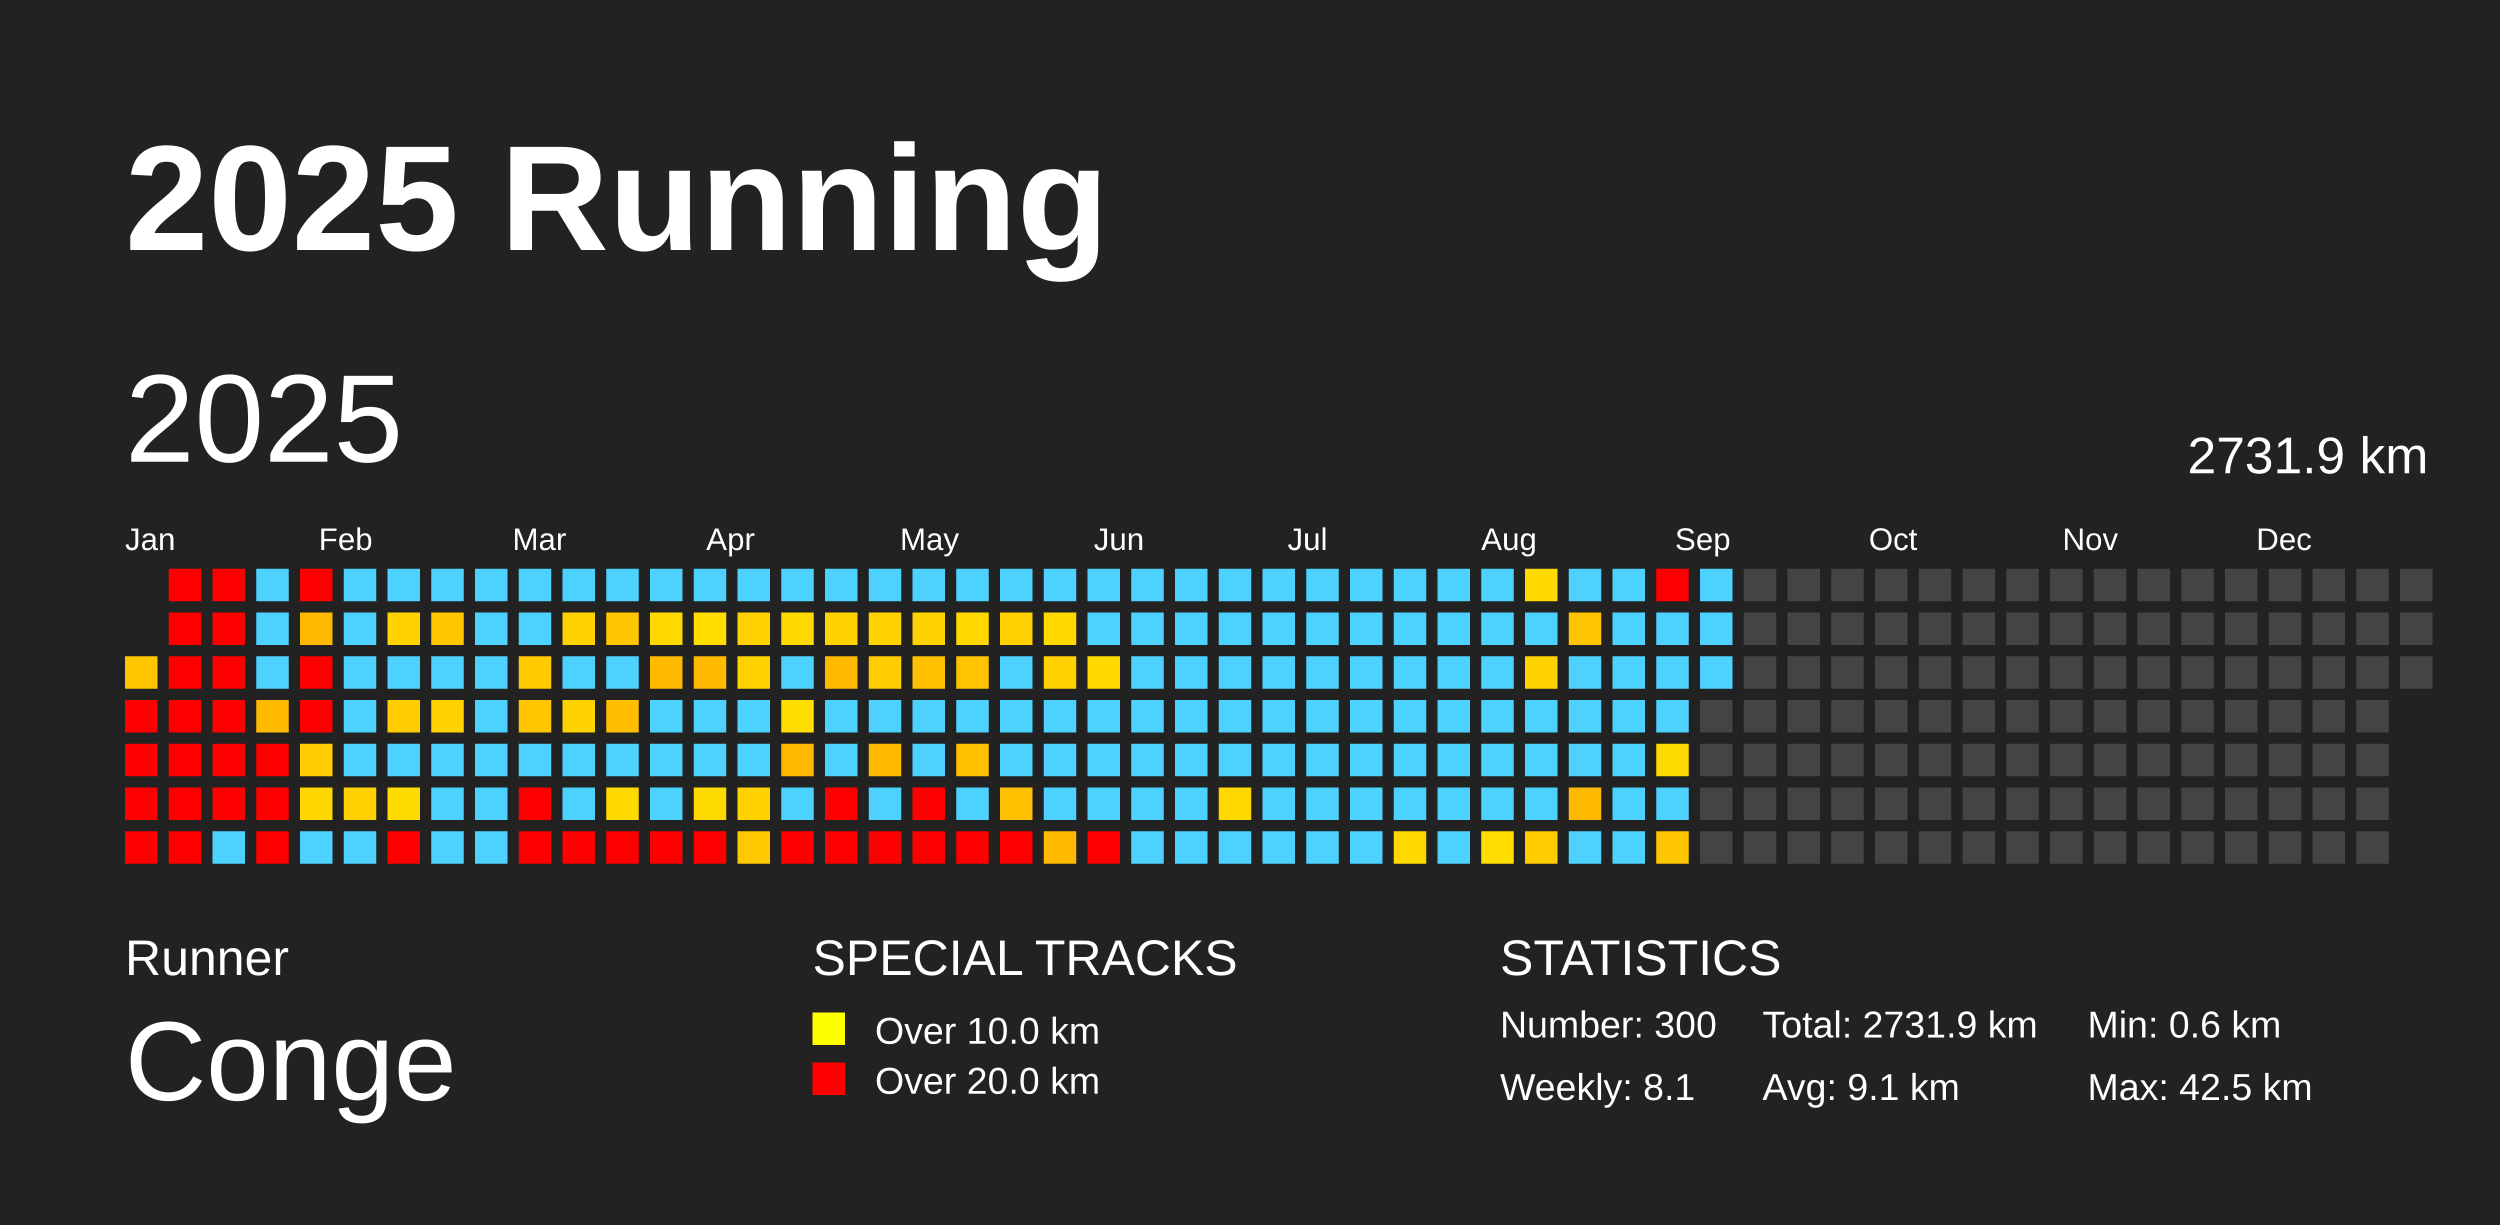
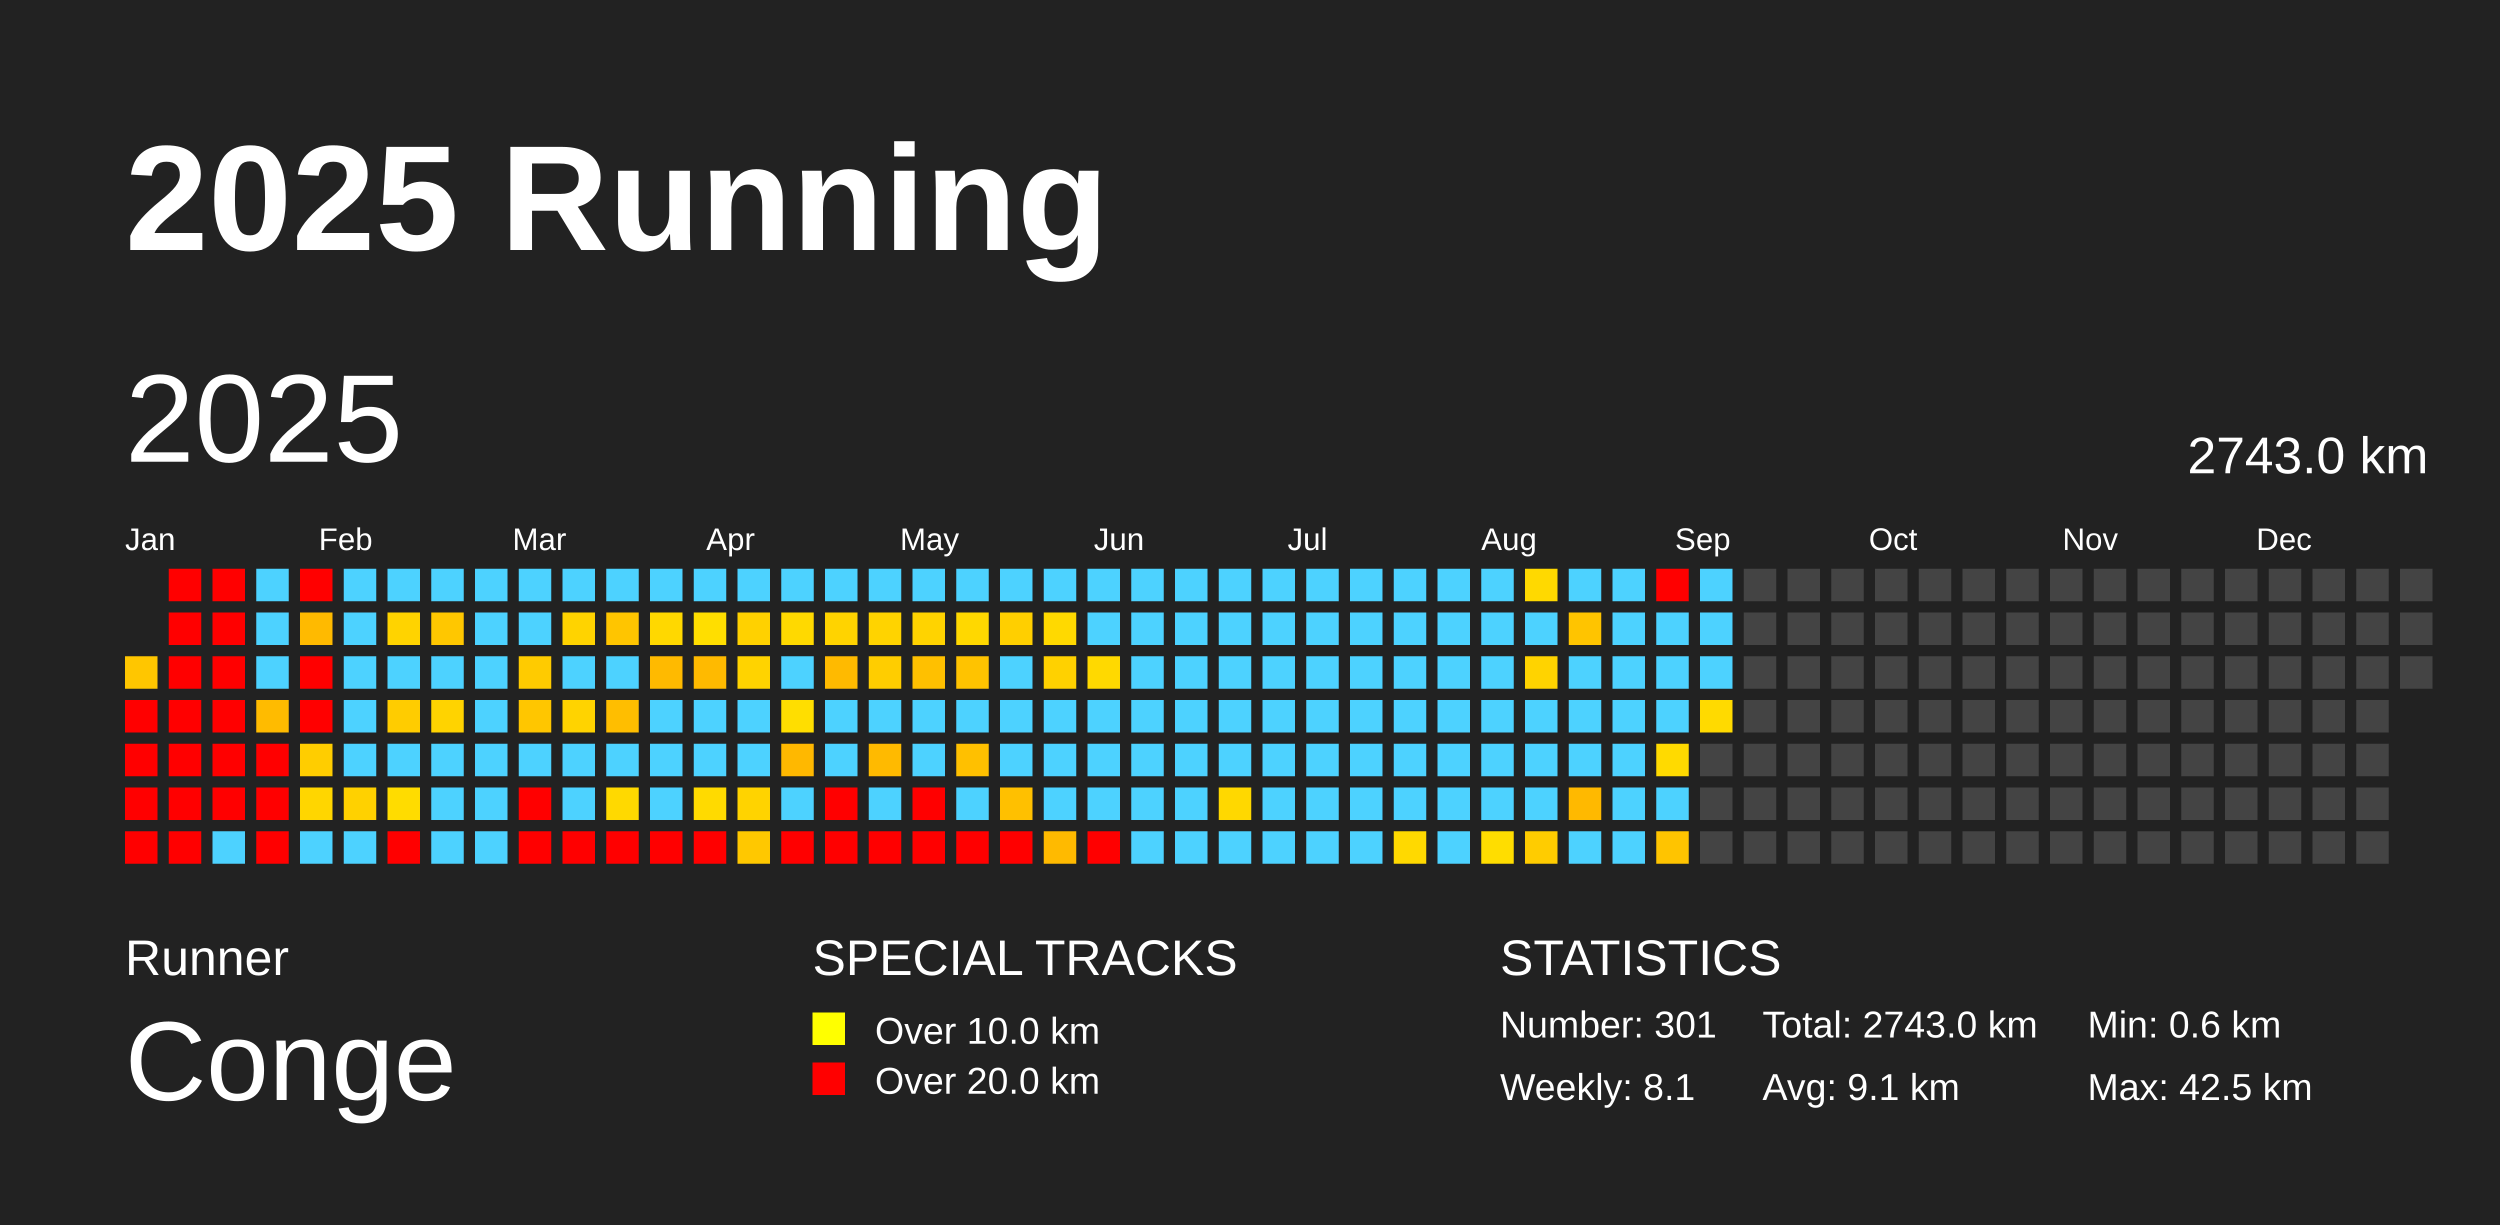
<svg xmlns="http://www.w3.org/2000/svg" baseProfile="full" height="98mm" version="1.1" viewBox="0,0,200,98" width="200mm">
  <defs />
  <rect fill="#222222" height="98" width="200" x="0" y="0" />
  <text fill="#FFFFFF" style="font-size:12px; font-family:Arial; font-weight:bold;" x="10" y="20">2025 Running</text>
  <text fill="#FFFFFF" style="font-size:4px; font-family:Arial" x="10" y="78">Runner</text>
  <text fill="#FFFFFF" style="font-size:9px; font-family:Arial" x="10" y="88">Conge</text>
  <text fill="#FFFFFF" style="font-size:4px; font-family:Arial" x="65" y="78">SPECIAL TRACKS</text>
  <rect fill="yellow" height="2.6" width="2.6" x="65" y="81" />
  <text fill="#FFFFFF" style="font-size:3px; font-family:Arial" x="70" y="83.5">Over 10.0 km</text>
  <rect fill="red" height="2.6" width="2.6" x="65" y="85" />
  <text fill="#FFFFFF" style="font-size:3px; font-family:Arial" x="70" y="87.5">Over 20.0 km</text>
  <text fill="#FFFFFF" style="font-size:4px; font-family:Arial" x="120" y="78">STATISTICS</text>
-   <text fill="#FFFFFF" style="font-size:3px; font-family:Arial" x="120" y="83">Number: 300</text>
+   <text fill="#FFFFFF" style="font-size:3px; font-family:Arial" x="120" y="83">Number: 301</text>
  <text fill="#FFFFFF" style="font-size:3px; font-family:Arial" x="120" y="88">Weekly: 8.1</text>
-   <text fill="#FFFFFF" style="font-size:3px; font-family:Arial" x="141" y="83">Total: 2731.9 km</text>
+   <text fill="#FFFFFF" style="font-size:3px; font-family:Arial" x="141" y="83">Total: 2743.0 km</text>
  <text fill="#FFFFFF" style="font-size:3px; font-family:Arial" x="141" y="88">Avg: 9.1 km</text>
  <text fill="#FFFFFF" style="font-size:3px; font-family:Arial" x="167" y="83">Min: 0.6 km</text>
  <text fill="#FFFFFF" style="font-size:3px; font-family:Arial" x="167" y="88">Max: 42.5 km</text>
  <text dominant-baseline="hanging" fill="#FFFFFF" style="font-size:10.0px; font-family:Arial;" x="10" y="30">2025</text>
-   <text dominant-baseline="hanging" fill="#FFFFFF" style="font-size:4.125px; font-family:Arial;" x="175" y="35">2731.9 km</text>
+   <text dominant-baseline="hanging" fill="#FFFFFF" style="font-size:4.125px; font-family:Arial;" x="175" y="35">2743.0 km</text>
  <text fill="#FFFFFF" style="font-size:2.5px; font-family:Arial" x="10.0" y="44">Jan</text>
  <text fill="#FFFFFF" style="font-size:2.5px; font-family:Arial" x="25.5" y="44">Feb</text>
  <text fill="#FFFFFF" style="font-size:2.5px; font-family:Arial" x="41.0" y="44">Mar</text>
  <text fill="#FFFFFF" style="font-size:2.5px; font-family:Arial" x="56.5" y="44">Apr</text>
  <text fill="#FFFFFF" style="font-size:2.5px; font-family:Arial" x="72.0" y="44">May</text>
  <text fill="#FFFFFF" style="font-size:2.5px; font-family:Arial" x="87.5" y="44">Jun</text>
  <text fill="#FFFFFF" style="font-size:2.5px; font-family:Arial" x="103.0" y="44">Jul</text>
  <text fill="#FFFFFF" style="font-size:2.5px; font-family:Arial" x="118.5" y="44">Aug</text>
  <text fill="#FFFFFF" style="font-size:2.5px; font-family:Arial" x="134.0" y="44">Sep</text>
  <text fill="#FFFFFF" style="font-size:2.5px; font-family:Arial" x="149.5" y="44">Oct</text>
  <text fill="#FFFFFF" style="font-size:2.5px; font-family:Arial" x="165.0" y="44">Nov</text>
  <text fill="#FFFFFF" style="font-size:2.5px; font-family:Arial" x="180.5" y="44">Dec</text>
  <rect fill="#ffc600" height="2.6" width="2.6" x="10.0" y="52.5" />
  <rect fill="red" height="2.6" width="2.6" x="10.0" y="56.0" />
  <rect fill="red" height="2.6" width="2.6" x="10.0" y="59.5" />
  <rect fill="red" height="2.6" width="2.6" x="10.0" y="63.0" />
  <rect fill="red" height="2.6" width="2.6" x="10.0" y="66.5" />
  <rect fill="red" height="2.6" width="2.6" x="13.5" y="45.5" />
  <rect fill="red" height="2.6" width="2.6" x="13.5" y="49.0" />
  <rect fill="red" height="2.6" width="2.6" x="13.5" y="52.5" />
  <rect fill="red" height="2.6" width="2.6" x="13.5" y="56.0" />
  <rect fill="red" height="2.6" width="2.6" x="13.5" y="59.5" />
  <rect fill="red" height="2.6" width="2.6" x="13.5" y="63.0" />
  <rect fill="red" height="2.6" width="2.6" x="13.5" y="66.5" />
  <rect fill="red" height="2.6" width="2.6" x="17.0" y="45.5" />
  <rect fill="red" height="2.6" width="2.6" x="17.0" y="49.0" />
  <rect fill="red" height="2.6" width="2.6" x="17.0" y="52.5" />
  <rect fill="red" height="2.6" width="2.6" x="17.0" y="56.0" />
  <rect fill="red" height="2.6" width="2.6" x="17.0" y="59.5" />
  <rect fill="red" height="2.6" width="2.6" x="17.0" y="63.0" />
  <rect fill="#4dd2ff" height="2.6" width="2.6" x="17.0" y="66.5" />
  <rect fill="#4dd2ff" height="2.6" width="2.6" x="20.5" y="45.5" />
  <rect fill="#4dd2ff" height="2.6" width="2.6" x="20.5" y="49.0" />
  <rect fill="#4dd2ff" height="2.6" width="2.6" x="20.5" y="52.5" />
  <rect fill="#ffbb00" height="2.6" width="2.6" x="20.5" y="56.0" />
  <rect fill="red" height="2.6" width="2.6" x="20.5" y="59.5" />
  <rect fill="red" height="2.6" width="2.6" x="20.5" y="63.0" />
  <rect fill="red" height="2.6" width="2.6" x="20.5" y="66.5" />
  <rect fill="red" height="2.6" width="2.6" x="24.0" y="45.5" />
  <rect fill="#ffba00" height="2.6" width="2.6" x="24.0" y="49.0" />
  <rect fill="red" height="2.6" width="2.6" x="24.0" y="52.5" />
  <rect fill="red" height="2.6" width="2.6" x="24.0" y="56.0" />
  <rect fill="#ffcd00" height="2.6" width="2.6" x="24.0" y="59.5" />
  <rect fill="#ffd600" height="2.6" width="2.6" x="24.0" y="63.0" />
  <rect fill="#4dd2ff" height="2.6" width="2.6" x="24.0" y="66.5" />
  <rect fill="#4dd2ff" height="2.6" width="2.6" x="27.5" y="45.5" />
  <rect fill="#4dd2ff" height="2.6" width="2.6" x="27.5" y="49.0" />
  <rect fill="#4dd2ff" height="2.6" width="2.6" x="27.5" y="52.5" />
  <rect fill="#4dd2ff" height="2.6" width="2.6" x="27.5" y="56.0" />
  <rect fill="#4dd2ff" height="2.6" width="2.6" x="27.5" y="59.5" />
  <rect fill="#ffd100" height="2.6" width="2.6" x="27.5" y="63.0" />
  <rect fill="#4dd2ff" height="2.6" width="2.6" x="27.5" y="66.5" />
  <rect fill="#4dd2ff" height="2.6" width="2.6" x="31.0" y="45.5" />
  <rect fill="#ffd300" height="2.6" width="2.6" x="31.0" y="49.0" />
  <rect fill="#4dd2ff" height="2.6" width="2.6" x="31.0" y="52.5" />
  <rect fill="#ffcc00" height="2.6" width="2.6" x="31.0" y="56.0" />
  <rect fill="#4dd2ff" height="2.6" width="2.6" x="31.0" y="59.5" />
  <rect fill="#ffdc00" height="2.6" width="2.6" x="31.0" y="63.0" />
  <rect fill="red" height="2.6" width="2.6" x="31.0" y="66.5" />
  <rect fill="#4dd2ff" height="2.6" width="2.6" x="34.5" y="45.5" />
  <rect fill="#ffc700" height="2.6" width="2.6" x="34.5" y="49.0" />
  <rect fill="#4dd2ff" height="2.6" width="2.6" x="34.5" y="52.5" />
  <rect fill="#ffd300" height="2.6" width="2.6" x="34.5" y="56.0" />
  <rect fill="#4dd2ff" height="2.6" width="2.6" x="34.5" y="59.5" />
  <rect fill="#4dd2ff" height="2.6" width="2.6" x="34.5" y="63.0" />
  <rect fill="#4dd2ff" height="2.6" width="2.6" x="34.5" y="66.5" />
  <rect fill="#4dd2ff" height="2.6" width="2.6" x="38.0" y="45.5" />
  <rect fill="#4dd2ff" height="2.6" width="2.6" x="38.0" y="49.0" />
  <rect fill="#4dd2ff" height="2.6" width="2.6" x="38.0" y="52.5" />
  <rect fill="#4dd2ff" height="2.6" width="2.6" x="38.0" y="56.0" />
  <rect fill="#4dd2ff" height="2.6" width="2.6" x="38.0" y="59.5" />
  <rect fill="#4dd2ff" height="2.6" width="2.6" x="38.0" y="63.0" />
  <rect fill="#4dd2ff" height="2.6" width="2.6" x="38.0" y="66.5" />
  <rect fill="#4dd2ff" height="2.6" width="2.6" x="41.5" y="45.5" />
  <rect fill="#4dd2ff" height="2.6" width="2.6" x="41.5" y="49.0" />
  <rect fill="#ffcb00" height="2.6" width="2.6" x="41.5" y="52.5" />
  <rect fill="#ffc600" height="2.6" width="2.6" x="41.5" y="56.0" />
  <rect fill="#4dd2ff" height="2.6" width="2.6" x="41.5" y="59.5" />
  <rect fill="red" height="2.6" width="2.6" x="41.5" y="63.0" />
  <rect fill="red" height="2.6" width="2.6" x="41.5" y="66.5" />
  <rect fill="#4dd2ff" height="2.6" width="2.6" x="45.0" y="45.5" />
  <rect fill="#ffd300" height="2.6" width="2.6" x="45.0" y="49.0" />
  <rect fill="#4dd2ff" height="2.6" width="2.6" x="45.0" y="52.5" />
  <rect fill="#ffd300" height="2.6" width="2.6" x="45.0" y="56.0" />
  <rect fill="#4dd2ff" height="2.6" width="2.6" x="45.0" y="59.5" />
  <rect fill="#4dd2ff" height="2.6" width="2.6" x="45.0" y="63.0" />
  <rect fill="red" height="2.6" width="2.6" x="45.0" y="66.5" />
  <rect fill="#4dd2ff" height="2.6" width="2.6" x="48.5" y="45.5" />
  <rect fill="#ffc500" height="2.6" width="2.6" x="48.5" y="49.0" />
  <rect fill="#4dd2ff" height="2.6" width="2.6" x="48.5" y="52.5" />
  <rect fill="#ffbe00" height="2.6" width="2.6" x="48.5" y="56.0" />
  <rect fill="#4dd2ff" height="2.6" width="2.6" x="48.5" y="59.5" />
  <rect fill="#ffd900" height="2.6" width="2.6" x="48.5" y="63.0" />
  <rect fill="red" height="2.6" width="2.6" x="48.5" y="66.5" />
  <rect fill="#4dd2ff" height="2.6" width="2.6" x="52.0" y="45.5" />
  <rect fill="#ffd800" height="2.6" width="2.6" x="52.0" y="49.0" />
  <rect fill="#ffba00" height="2.6" width="2.6" x="52.0" y="52.5" />
  <rect fill="#4dd2ff" height="2.6" width="2.6" x="52.0" y="56.0" />
  <rect fill="#4dd2ff" height="2.6" width="2.6" x="52.0" y="59.5" />
  <rect fill="#4dd2ff" height="2.6" width="2.6" x="52.0" y="63.0" />
  <rect fill="red" height="2.6" width="2.6" x="52.0" y="66.5" />
  <rect fill="#4dd2ff" height="2.6" width="2.6" x="55.5" y="45.5" />
  <rect fill="#ffde00" height="2.6" width="2.6" x="55.5" y="49.0" />
  <rect fill="#ffba00" height="2.6" width="2.6" x="55.5" y="52.5" />
  <rect fill="#4dd2ff" height="2.6" width="2.6" x="55.5" y="56.0" />
  <rect fill="#4dd2ff" height="2.6" width="2.6" x="55.5" y="59.5" />
  <rect fill="#ffda00" height="2.6" width="2.6" x="55.5" y="63.0" />
  <rect fill="red" height="2.6" width="2.6" x="55.5" y="66.5" />
  <rect fill="#4dd2ff" height="2.6" width="2.6" x="59.0" y="45.5" />
  <rect fill="#ffd100" height="2.6" width="2.6" x="59.0" y="49.0" />
  <rect fill="#ffd300" height="2.6" width="2.6" x="59.0" y="52.5" />
  <rect fill="#4dd2ff" height="2.6" width="2.6" x="59.0" y="56.0" />
  <rect fill="#4dd2ff" height="2.6" width="2.6" x="59.0" y="59.5" />
  <rect fill="#ffd300" height="2.6" width="2.6" x="59.0" y="63.0" />
  <rect fill="#ffc800" height="2.6" width="2.6" x="59.0" y="66.5" />
  <rect fill="#4dd2ff" height="2.6" width="2.6" x="62.5" y="45.5" />
  <rect fill="#ffd900" height="2.6" width="2.6" x="62.5" y="49.0" />
  <rect fill="#4dd2ff" height="2.6" width="2.6" x="62.5" y="52.5" />
  <rect fill="#ffde00" height="2.6" width="2.6" x="62.5" y="56.0" />
  <rect fill="#ffb800" height="2.6" width="2.6" x="62.5" y="59.5" />
  <rect fill="#4dd2ff" height="2.6" width="2.6" x="62.5" y="63.0" />
  <rect fill="red" height="2.6" width="2.6" x="62.5" y="66.5" />
  <rect fill="#4dd2ff" height="2.6" width="2.6" x="66.0" y="45.5" />
  <rect fill="#ffd300" height="2.6" width="2.6" x="66.0" y="49.0" />
  <rect fill="#ffba00" height="2.6" width="2.6" x="66.0" y="52.5" />
  <rect fill="#4dd2ff" height="2.6" width="2.6" x="66.0" y="56.0" />
  <rect fill="#4dd2ff" height="2.6" width="2.6" x="66.0" y="59.5" />
  <rect fill="red" height="2.6" width="2.6" x="66.0" y="63.0" />
  <rect fill="red" height="2.6" width="2.6" x="66.0" y="66.5" />
  <rect fill="#4dd2ff" height="2.6" width="2.6" x="69.5" y="45.5" />
  <rect fill="#ffd300" height="2.6" width="2.6" x="69.5" y="49.0" />
  <rect fill="#ffcd00" height="2.6" width="2.6" x="69.5" y="52.5" />
  <rect fill="#4dd2ff" height="2.6" width="2.6" x="69.5" y="56.0" />
  <rect fill="#ffba00" height="2.6" width="2.6" x="69.5" y="59.5" />
  <rect fill="#4dd2ff" height="2.6" width="2.6" x="69.5" y="63.0" />
  <rect fill="red" height="2.6" width="2.6" x="69.5" y="66.5" />
  <rect fill="#4dd2ff" height="2.6" width="2.6" x="73.0" y="45.5" />
  <rect fill="#ffd300" height="2.6" width="2.6" x="73.0" y="49.0" />
  <rect fill="#ffc000" height="2.6" width="2.6" x="73.0" y="52.5" />
  <rect fill="#4dd2ff" height="2.6" width="2.6" x="73.0" y="56.0" />
  <rect fill="#4dd2ff" height="2.6" width="2.6" x="73.0" y="59.5" />
  <rect fill="red" height="2.6" width="2.6" x="73.0" y="63.0" />
  <rect fill="red" height="2.6" width="2.6" x="73.0" y="66.5" />
  <rect fill="#4dd2ff" height="2.6" width="2.6" x="76.5" y="45.5" />
  <rect fill="#ffd800" height="2.6" width="2.6" x="76.5" y="49.0" />
  <rect fill="#ffc300" height="2.6" width="2.6" x="76.5" y="52.5" />
  <rect fill="#4dd2ff" height="2.6" width="2.6" x="76.5" y="56.0" />
  <rect fill="#ffc000" height="2.6" width="2.6" x="76.5" y="59.5" />
  <rect fill="#4dd2ff" height="2.6" width="2.6" x="76.5" y="63.0" />
  <rect fill="red" height="2.6" width="2.6" x="76.5" y="66.5" />
  <rect fill="#4dd2ff" height="2.6" width="2.6" x="80.0" y="45.5" />
  <rect fill="#ffcf00" height="2.6" width="2.6" x="80.0" y="49.0" />
  <rect fill="#4dd2ff" height="2.6" width="2.6" x="80.0" y="52.5" />
  <rect fill="#4dd2ff" height="2.6" width="2.6" x="80.0" y="56.0" />
  <rect fill="#4dd2ff" height="2.6" width="2.6" x="80.0" y="59.5" />
  <rect fill="#ffc000" height="2.6" width="2.6" x="80.0" y="63.0" />
  <rect fill="red" height="2.6" width="2.6" x="80.0" y="66.5" />
  <rect fill="#4dd2ff" height="2.6" width="2.6" x="83.5" y="45.5" />
  <rect fill="#ffd900" height="2.6" width="2.6" x="83.5" y="49.0" />
  <rect fill="#ffd100" height="2.6" width="2.6" x="83.5" y="52.5" />
  <rect fill="#4dd2ff" height="2.6" width="2.6" x="83.5" y="56.0" />
  <rect fill="#4dd2ff" height="2.6" width="2.6" x="83.5" y="59.5" />
  <rect fill="#4dd2ff" height="2.6" width="2.6" x="83.5" y="63.0" />
  <rect fill="#ffba00" height="2.6" width="2.6" x="83.5" y="66.5" />
  <rect fill="#4dd2ff" height="2.6" width="2.6" x="87.0" y="45.5" />
  <rect fill="#4dd2ff" height="2.6" width="2.6" x="87.0" y="49.0" />
  <rect fill="#ffd900" height="2.6" width="2.6" x="87.0" y="52.5" />
  <rect fill="#4dd2ff" height="2.6" width="2.6" x="87.0" y="56.0" />
  <rect fill="#4dd2ff" height="2.6" width="2.6" x="87.0" y="59.5" />
  <rect fill="#4dd2ff" height="2.6" width="2.6" x="87.0" y="63.0" />
  <rect fill="red" height="2.6" width="2.6" x="87.0" y="66.5" />
  <rect fill="#4dd2ff" height="2.6" width="2.6" x="90.5" y="45.5" />
  <rect fill="#4dd2ff" height="2.6" width="2.6" x="90.5" y="49.0" />
  <rect fill="#4dd2ff" height="2.6" width="2.6" x="90.5" y="52.5" />
  <rect fill="#4dd2ff" height="2.6" width="2.6" x="90.5" y="56.0" />
  <rect fill="#4dd2ff" height="2.6" width="2.6" x="90.5" y="59.5" />
  <rect fill="#4dd2ff" height="2.6" width="2.6" x="90.5" y="63.0" />
  <rect fill="#4dd2ff" height="2.6" width="2.6" x="90.5" y="66.5" />
  <rect fill="#4dd2ff" height="2.6" width="2.6" x="94.0" y="45.5" />
  <rect fill="#4dd2ff" height="2.6" width="2.6" x="94.0" y="49.0" />
  <rect fill="#4dd2ff" height="2.6" width="2.6" x="94.0" y="52.5" />
  <rect fill="#4dd2ff" height="2.6" width="2.6" x="94.0" y="56.0" />
  <rect fill="#4dd2ff" height="2.6" width="2.6" x="94.0" y="59.5" />
  <rect fill="#4dd2ff" height="2.6" width="2.6" x="94.0" y="63.0" />
  <rect fill="#4dd2ff" height="2.6" width="2.6" x="94.0" y="66.5" />
  <rect fill="#4dd2ff" height="2.6" width="2.6" x="97.5" y="45.5" />
  <rect fill="#4dd2ff" height="2.6" width="2.6" x="97.5" y="49.0" />
  <rect fill="#4dd2ff" height="2.6" width="2.6" x="97.5" y="52.5" />
  <rect fill="#4dd2ff" height="2.6" width="2.6" x="97.5" y="56.0" />
  <rect fill="#4dd2ff" height="2.6" width="2.6" x="97.5" y="59.5" />
  <rect fill="#ffd800" height="2.6" width="2.6" x="97.5" y="63.0" />
  <rect fill="#4dd2ff" height="2.6" width="2.6" x="97.5" y="66.5" />
  <rect fill="#4dd2ff" height="2.6" width="2.6" x="101.0" y="45.5" />
  <rect fill="#4dd2ff" height="2.6" width="2.6" x="101.0" y="49.0" />
  <rect fill="#4dd2ff" height="2.6" width="2.6" x="101.0" y="52.5" />
  <rect fill="#4dd2ff" height="2.6" width="2.6" x="101.0" y="56.0" />
  <rect fill="#4dd2ff" height="2.6" width="2.6" x="101.0" y="59.5" />
  <rect fill="#4dd2ff" height="2.6" width="2.6" x="101.0" y="63.0" />
  <rect fill="#4dd2ff" height="2.6" width="2.6" x="101.0" y="66.5" />
  <rect fill="#4dd2ff" height="2.6" width="2.6" x="104.5" y="45.5" />
  <rect fill="#4dd2ff" height="2.6" width="2.6" x="104.5" y="49.0" />
  <rect fill="#4dd2ff" height="2.6" width="2.6" x="104.5" y="52.5" />
  <rect fill="#4dd2ff" height="2.6" width="2.6" x="104.5" y="56.0" />
  <rect fill="#4dd2ff" height="2.6" width="2.6" x="104.5" y="59.5" />
  <rect fill="#4dd2ff" height="2.6" width="2.6" x="104.5" y="63.0" />
  <rect fill="#4dd2ff" height="2.6" width="2.6" x="104.5" y="66.5" />
  <rect fill="#4dd2ff" height="2.6" width="2.6" x="108.0" y="45.5" />
  <rect fill="#4dd2ff" height="2.6" width="2.6" x="108.0" y="49.0" />
  <rect fill="#4dd2ff" height="2.6" width="2.6" x="108.0" y="52.5" />
  <rect fill="#4dd2ff" height="2.6" width="2.6" x="108.0" y="56.0" />
  <rect fill="#4dd2ff" height="2.6" width="2.6" x="108.0" y="59.5" />
  <rect fill="#4dd2ff" height="2.6" width="2.6" x="108.0" y="63.0" />
  <rect fill="#4dd2ff" height="2.6" width="2.6" x="108.0" y="66.5" />
  <rect fill="#4dd2ff" height="2.6" width="2.6" x="111.5" y="45.5" />
  <rect fill="#4dd2ff" height="2.6" width="2.6" x="111.5" y="49.0" />
  <rect fill="#4dd2ff" height="2.6" width="2.6" x="111.5" y="52.5" />
  <rect fill="#4dd2ff" height="2.6" width="2.6" x="111.5" y="56.0" />
  <rect fill="#4dd2ff" height="2.6" width="2.6" x="111.5" y="59.5" />
  <rect fill="#4dd2ff" height="2.6" width="2.6" x="111.5" y="63.0" />
  <rect fill="#ffd900" height="2.6" width="2.6" x="111.5" y="66.5" />
  <rect fill="#4dd2ff" height="2.6" width="2.6" x="115.0" y="45.5" />
  <rect fill="#4dd2ff" height="2.6" width="2.6" x="115.0" y="49.0" />
  <rect fill="#4dd2ff" height="2.6" width="2.6" x="115.0" y="52.5" />
  <rect fill="#4dd2ff" height="2.6" width="2.6" x="115.0" y="56.0" />
  <rect fill="#4dd2ff" height="2.6" width="2.6" x="115.0" y="59.5" />
  <rect fill="#4dd2ff" height="2.6" width="2.6" x="115.0" y="63.0" />
  <rect fill="#4dd2ff" height="2.6" width="2.6" x="115.0" y="66.5" />
  <rect fill="#4dd2ff" height="2.6" width="2.6" x="118.5" y="45.5" />
  <rect fill="#4dd2ff" height="2.6" width="2.6" x="118.5" y="49.0" />
  <rect fill="#4dd2ff" height="2.6" width="2.6" x="118.5" y="52.5" />
  <rect fill="#4dd2ff" height="2.6" width="2.6" x="118.5" y="56.0" />
  <rect fill="#4dd2ff" height="2.6" width="2.6" x="118.5" y="59.5" />
  <rect fill="#4dd2ff" height="2.6" width="2.6" x="118.5" y="63.0" />
  <rect fill="#ffdd00" height="2.6" width="2.6" x="118.5" y="66.5" />
  <rect fill="#ffd900" height="2.6" width="2.6" x="122.0" y="45.5" />
  <rect fill="#4dd2ff" height="2.6" width="2.6" x="122.0" y="49.0" />
  <rect fill="#ffd300" height="2.6" width="2.6" x="122.0" y="52.5" />
  <rect fill="#4dd2ff" height="2.6" width="2.6" x="122.0" y="56.0" />
  <rect fill="#4dd2ff" height="2.6" width="2.6" x="122.0" y="59.5" />
  <rect fill="#4dd2ff" height="2.6" width="2.6" x="122.0" y="63.0" />
  <rect fill="#ffcc00" height="2.6" width="2.6" x="122.0" y="66.5" />
  <rect fill="#4dd2ff" height="2.6" width="2.6" x="125.5" y="45.5" />
  <rect fill="#ffc400" height="2.6" width="2.6" x="125.5" y="49.0" />
  <rect fill="#4dd2ff" height="2.6" width="2.6" x="125.5" y="52.5" />
  <rect fill="#4dd2ff" height="2.6" width="2.6" x="125.5" y="56.0" />
  <rect fill="#4dd2ff" height="2.6" width="2.6" x="125.5" y="59.5" />
  <rect fill="#ffb900" height="2.6" width="2.6" x="125.5" y="63.0" />
  <rect fill="#4dd2ff" height="2.6" width="2.6" x="125.5" y="66.5" />
  <rect fill="#4dd2ff" height="2.6" width="2.6" x="129.0" y="45.5" />
  <rect fill="#4dd2ff" height="2.6" width="2.6" x="129.0" y="49.0" />
  <rect fill="#4dd2ff" height="2.6" width="2.6" x="129.0" y="52.5" />
  <rect fill="#4dd2ff" height="2.6" width="2.6" x="129.0" y="56.0" />
  <rect fill="#4dd2ff" height="2.6" width="2.6" x="129.0" y="59.5" />
  <rect fill="#4dd2ff" height="2.6" width="2.6" x="129.0" y="63.0" />
  <rect fill="#4dd2ff" height="2.6" width="2.6" x="129.0" y="66.5" />
  <rect fill="red" height="2.6" width="2.6" x="132.5" y="45.5" />
  <rect fill="#4dd2ff" height="2.6" width="2.6" x="132.5" y="49.0" />
  <rect fill="#4dd2ff" height="2.6" width="2.6" x="132.5" y="52.5" />
  <rect fill="#4dd2ff" height="2.6" width="2.6" x="132.5" y="56.0" />
  <rect fill="#ffda00" height="2.6" width="2.6" x="132.5" y="59.5" />
  <rect fill="#4dd2ff" height="2.6" width="2.6" x="132.5" y="63.0" />
  <rect fill="#ffc400" height="2.6" width="2.6" x="132.5" y="66.5" />
  <rect fill="#4dd2ff" height="2.6" width="2.6" x="136.0" y="45.5" />
  <rect fill="#4dd2ff" height="2.6" width="2.6" x="136.0" y="49.0" />
  <rect fill="#4dd2ff" height="2.6" width="2.6" x="136.0" y="52.5" />
-   <rect fill="#444444" height="2.6" width="2.6" x="136.0" y="56.0" />
+   <rect fill="#ffda00" height="2.6" width="2.6" x="136.0" y="56.0" />
  <rect fill="#444444" height="2.6" width="2.6" x="136.0" y="59.5" />
  <rect fill="#444444" height="2.6" width="2.6" x="136.0" y="63.0" />
  <rect fill="#444444" height="2.6" width="2.6" x="136.0" y="66.5" />
  <rect fill="#444444" height="2.6" width="2.6" x="139.5" y="45.5" />
  <rect fill="#444444" height="2.6" width="2.6" x="139.5" y="49.0" />
  <rect fill="#444444" height="2.6" width="2.6" x="139.5" y="52.5" />
  <rect fill="#444444" height="2.6" width="2.6" x="139.5" y="56.0" />
  <rect fill="#444444" height="2.6" width="2.6" x="139.5" y="59.5" />
  <rect fill="#444444" height="2.6" width="2.6" x="139.5" y="63.0" />
  <rect fill="#444444" height="2.6" width="2.6" x="139.5" y="66.5" />
  <rect fill="#444444" height="2.6" width="2.6" x="143.0" y="45.5" />
  <rect fill="#444444" height="2.6" width="2.6" x="143.0" y="49.0" />
  <rect fill="#444444" height="2.6" width="2.6" x="143.0" y="52.5" />
  <rect fill="#444444" height="2.6" width="2.6" x="143.0" y="56.0" />
  <rect fill="#444444" height="2.6" width="2.6" x="143.0" y="59.5" />
  <rect fill="#444444" height="2.6" width="2.6" x="143.0" y="63.0" />
  <rect fill="#444444" height="2.6" width="2.6" x="143.0" y="66.5" />
  <rect fill="#444444" height="2.6" width="2.6" x="146.5" y="45.5" />
  <rect fill="#444444" height="2.6" width="2.6" x="146.5" y="49.0" />
  <rect fill="#444444" height="2.6" width="2.6" x="146.5" y="52.5" />
  <rect fill="#444444" height="2.6" width="2.6" x="146.5" y="56.0" />
  <rect fill="#444444" height="2.6" width="2.6" x="146.5" y="59.5" />
  <rect fill="#444444" height="2.6" width="2.6" x="146.5" y="63.0" />
  <rect fill="#444444" height="2.6" width="2.6" x="146.5" y="66.5" />
  <rect fill="#444444" height="2.6" width="2.6" x="150.0" y="45.5" />
  <rect fill="#444444" height="2.6" width="2.6" x="150.0" y="49.0" />
  <rect fill="#444444" height="2.6" width="2.6" x="150.0" y="52.5" />
  <rect fill="#444444" height="2.6" width="2.6" x="150.0" y="56.0" />
  <rect fill="#444444" height="2.6" width="2.6" x="150.0" y="59.5" />
  <rect fill="#444444" height="2.6" width="2.6" x="150.0" y="63.0" />
  <rect fill="#444444" height="2.6" width="2.6" x="150.0" y="66.5" />
  <rect fill="#444444" height="2.6" width="2.6" x="153.5" y="45.5" />
  <rect fill="#444444" height="2.6" width="2.6" x="153.5" y="49.0" />
  <rect fill="#444444" height="2.6" width="2.6" x="153.5" y="52.5" />
  <rect fill="#444444" height="2.6" width="2.6" x="153.5" y="56.0" />
  <rect fill="#444444" height="2.6" width="2.6" x="153.5" y="59.5" />
  <rect fill="#444444" height="2.6" width="2.6" x="153.5" y="63.0" />
  <rect fill="#444444" height="2.6" width="2.6" x="153.5" y="66.5" />
  <rect fill="#444444" height="2.6" width="2.6" x="157.0" y="45.5" />
  <rect fill="#444444" height="2.6" width="2.6" x="157.0" y="49.0" />
  <rect fill="#444444" height="2.6" width="2.6" x="157.0" y="52.5" />
  <rect fill="#444444" height="2.6" width="2.6" x="157.0" y="56.0" />
  <rect fill="#444444" height="2.6" width="2.6" x="157.0" y="59.5" />
  <rect fill="#444444" height="2.6" width="2.6" x="157.0" y="63.0" />
  <rect fill="#444444" height="2.6" width="2.6" x="157.0" y="66.5" />
  <rect fill="#444444" height="2.6" width="2.6" x="160.5" y="45.5" />
  <rect fill="#444444" height="2.6" width="2.6" x="160.5" y="49.0" />
  <rect fill="#444444" height="2.6" width="2.6" x="160.5" y="52.5" />
  <rect fill="#444444" height="2.6" width="2.6" x="160.5" y="56.0" />
  <rect fill="#444444" height="2.6" width="2.6" x="160.5" y="59.5" />
  <rect fill="#444444" height="2.6" width="2.6" x="160.5" y="63.0" />
  <rect fill="#444444" height="2.6" width="2.6" x="160.5" y="66.5" />
  <rect fill="#444444" height="2.6" width="2.6" x="164.0" y="45.5" />
  <rect fill="#444444" height="2.6" width="2.6" x="164.0" y="49.0" />
  <rect fill="#444444" height="2.6" width="2.6" x="164.0" y="52.5" />
  <rect fill="#444444" height="2.6" width="2.6" x="164.0" y="56.0" />
  <rect fill="#444444" height="2.6" width="2.6" x="164.0" y="59.5" />
  <rect fill="#444444" height="2.6" width="2.6" x="164.0" y="63.0" />
  <rect fill="#444444" height="2.6" width="2.6" x="164.0" y="66.5" />
  <rect fill="#444444" height="2.6" width="2.6" x="167.5" y="45.5" />
  <rect fill="#444444" height="2.6" width="2.6" x="167.5" y="49.0" />
  <rect fill="#444444" height="2.6" width="2.6" x="167.5" y="52.5" />
  <rect fill="#444444" height="2.6" width="2.6" x="167.5" y="56.0" />
  <rect fill="#444444" height="2.6" width="2.6" x="167.5" y="59.5" />
  <rect fill="#444444" height="2.6" width="2.6" x="167.5" y="63.0" />
  <rect fill="#444444" height="2.6" width="2.6" x="167.5" y="66.5" />
  <rect fill="#444444" height="2.6" width="2.6" x="171.0" y="45.5" />
  <rect fill="#444444" height="2.6" width="2.6" x="171.0" y="49.0" />
  <rect fill="#444444" height="2.6" width="2.6" x="171.0" y="52.5" />
  <rect fill="#444444" height="2.6" width="2.6" x="171.0" y="56.0" />
  <rect fill="#444444" height="2.6" width="2.6" x="171.0" y="59.5" />
  <rect fill="#444444" height="2.6" width="2.6" x="171.0" y="63.0" />
  <rect fill="#444444" height="2.6" width="2.6" x="171.0" y="66.5" />
  <rect fill="#444444" height="2.6" width="2.6" x="174.5" y="45.5" />
  <rect fill="#444444" height="2.6" width="2.6" x="174.5" y="49.0" />
  <rect fill="#444444" height="2.6" width="2.6" x="174.5" y="52.5" />
  <rect fill="#444444" height="2.6" width="2.6" x="174.5" y="56.0" />
  <rect fill="#444444" height="2.6" width="2.6" x="174.5" y="59.5" />
  <rect fill="#444444" height="2.6" width="2.6" x="174.5" y="63.0" />
  <rect fill="#444444" height="2.6" width="2.6" x="174.5" y="66.5" />
  <rect fill="#444444" height="2.6" width="2.6" x="178.0" y="45.5" />
  <rect fill="#444444" height="2.6" width="2.6" x="178.0" y="49.0" />
  <rect fill="#444444" height="2.6" width="2.6" x="178.0" y="52.5" />
  <rect fill="#444444" height="2.6" width="2.6" x="178.0" y="56.0" />
  <rect fill="#444444" height="2.6" width="2.6" x="178.0" y="59.5" />
  <rect fill="#444444" height="2.6" width="2.6" x="178.0" y="63.0" />
  <rect fill="#444444" height="2.6" width="2.6" x="178.0" y="66.5" />
  <rect fill="#444444" height="2.6" width="2.6" x="181.5" y="45.5" />
  <rect fill="#444444" height="2.6" width="2.6" x="181.5" y="49.0" />
  <rect fill="#444444" height="2.6" width="2.6" x="181.5" y="52.5" />
  <rect fill="#444444" height="2.6" width="2.6" x="181.5" y="56.0" />
  <rect fill="#444444" height="2.6" width="2.6" x="181.5" y="59.5" />
  <rect fill="#444444" height="2.6" width="2.6" x="181.5" y="63.0" />
  <rect fill="#444444" height="2.6" width="2.6" x="181.5" y="66.5" />
  <rect fill="#444444" height="2.6" width="2.6" x="185.0" y="45.5" />
  <rect fill="#444444" height="2.6" width="2.6" x="185.0" y="49.0" />
  <rect fill="#444444" height="2.6" width="2.6" x="185.0" y="52.5" />
  <rect fill="#444444" height="2.6" width="2.6" x="185.0" y="56.0" />
  <rect fill="#444444" height="2.6" width="2.6" x="185.0" y="59.5" />
  <rect fill="#444444" height="2.6" width="2.6" x="185.0" y="63.0" />
  <rect fill="#444444" height="2.6" width="2.6" x="185.0" y="66.5" />
  <rect fill="#444444" height="2.6" width="2.6" x="188.5" y="45.5" />
  <rect fill="#444444" height="2.6" width="2.6" x="188.5" y="49.0" />
  <rect fill="#444444" height="2.6" width="2.6" x="188.5" y="52.5" />
  <rect fill="#444444" height="2.6" width="2.6" x="188.5" y="56.0" />
  <rect fill="#444444" height="2.6" width="2.6" x="188.5" y="59.5" />
  <rect fill="#444444" height="2.6" width="2.6" x="188.5" y="63.0" />
  <rect fill="#444444" height="2.6" width="2.6" x="188.5" y="66.5" />
  <rect fill="#444444" height="2.6" width="2.6" x="192.0" y="45.5" />
  <rect fill="#444444" height="2.6" width="2.6" x="192.0" y="49.0" />
  <rect fill="#444444" height="2.6" width="2.6" x="192.0" y="52.5" />
</svg>
